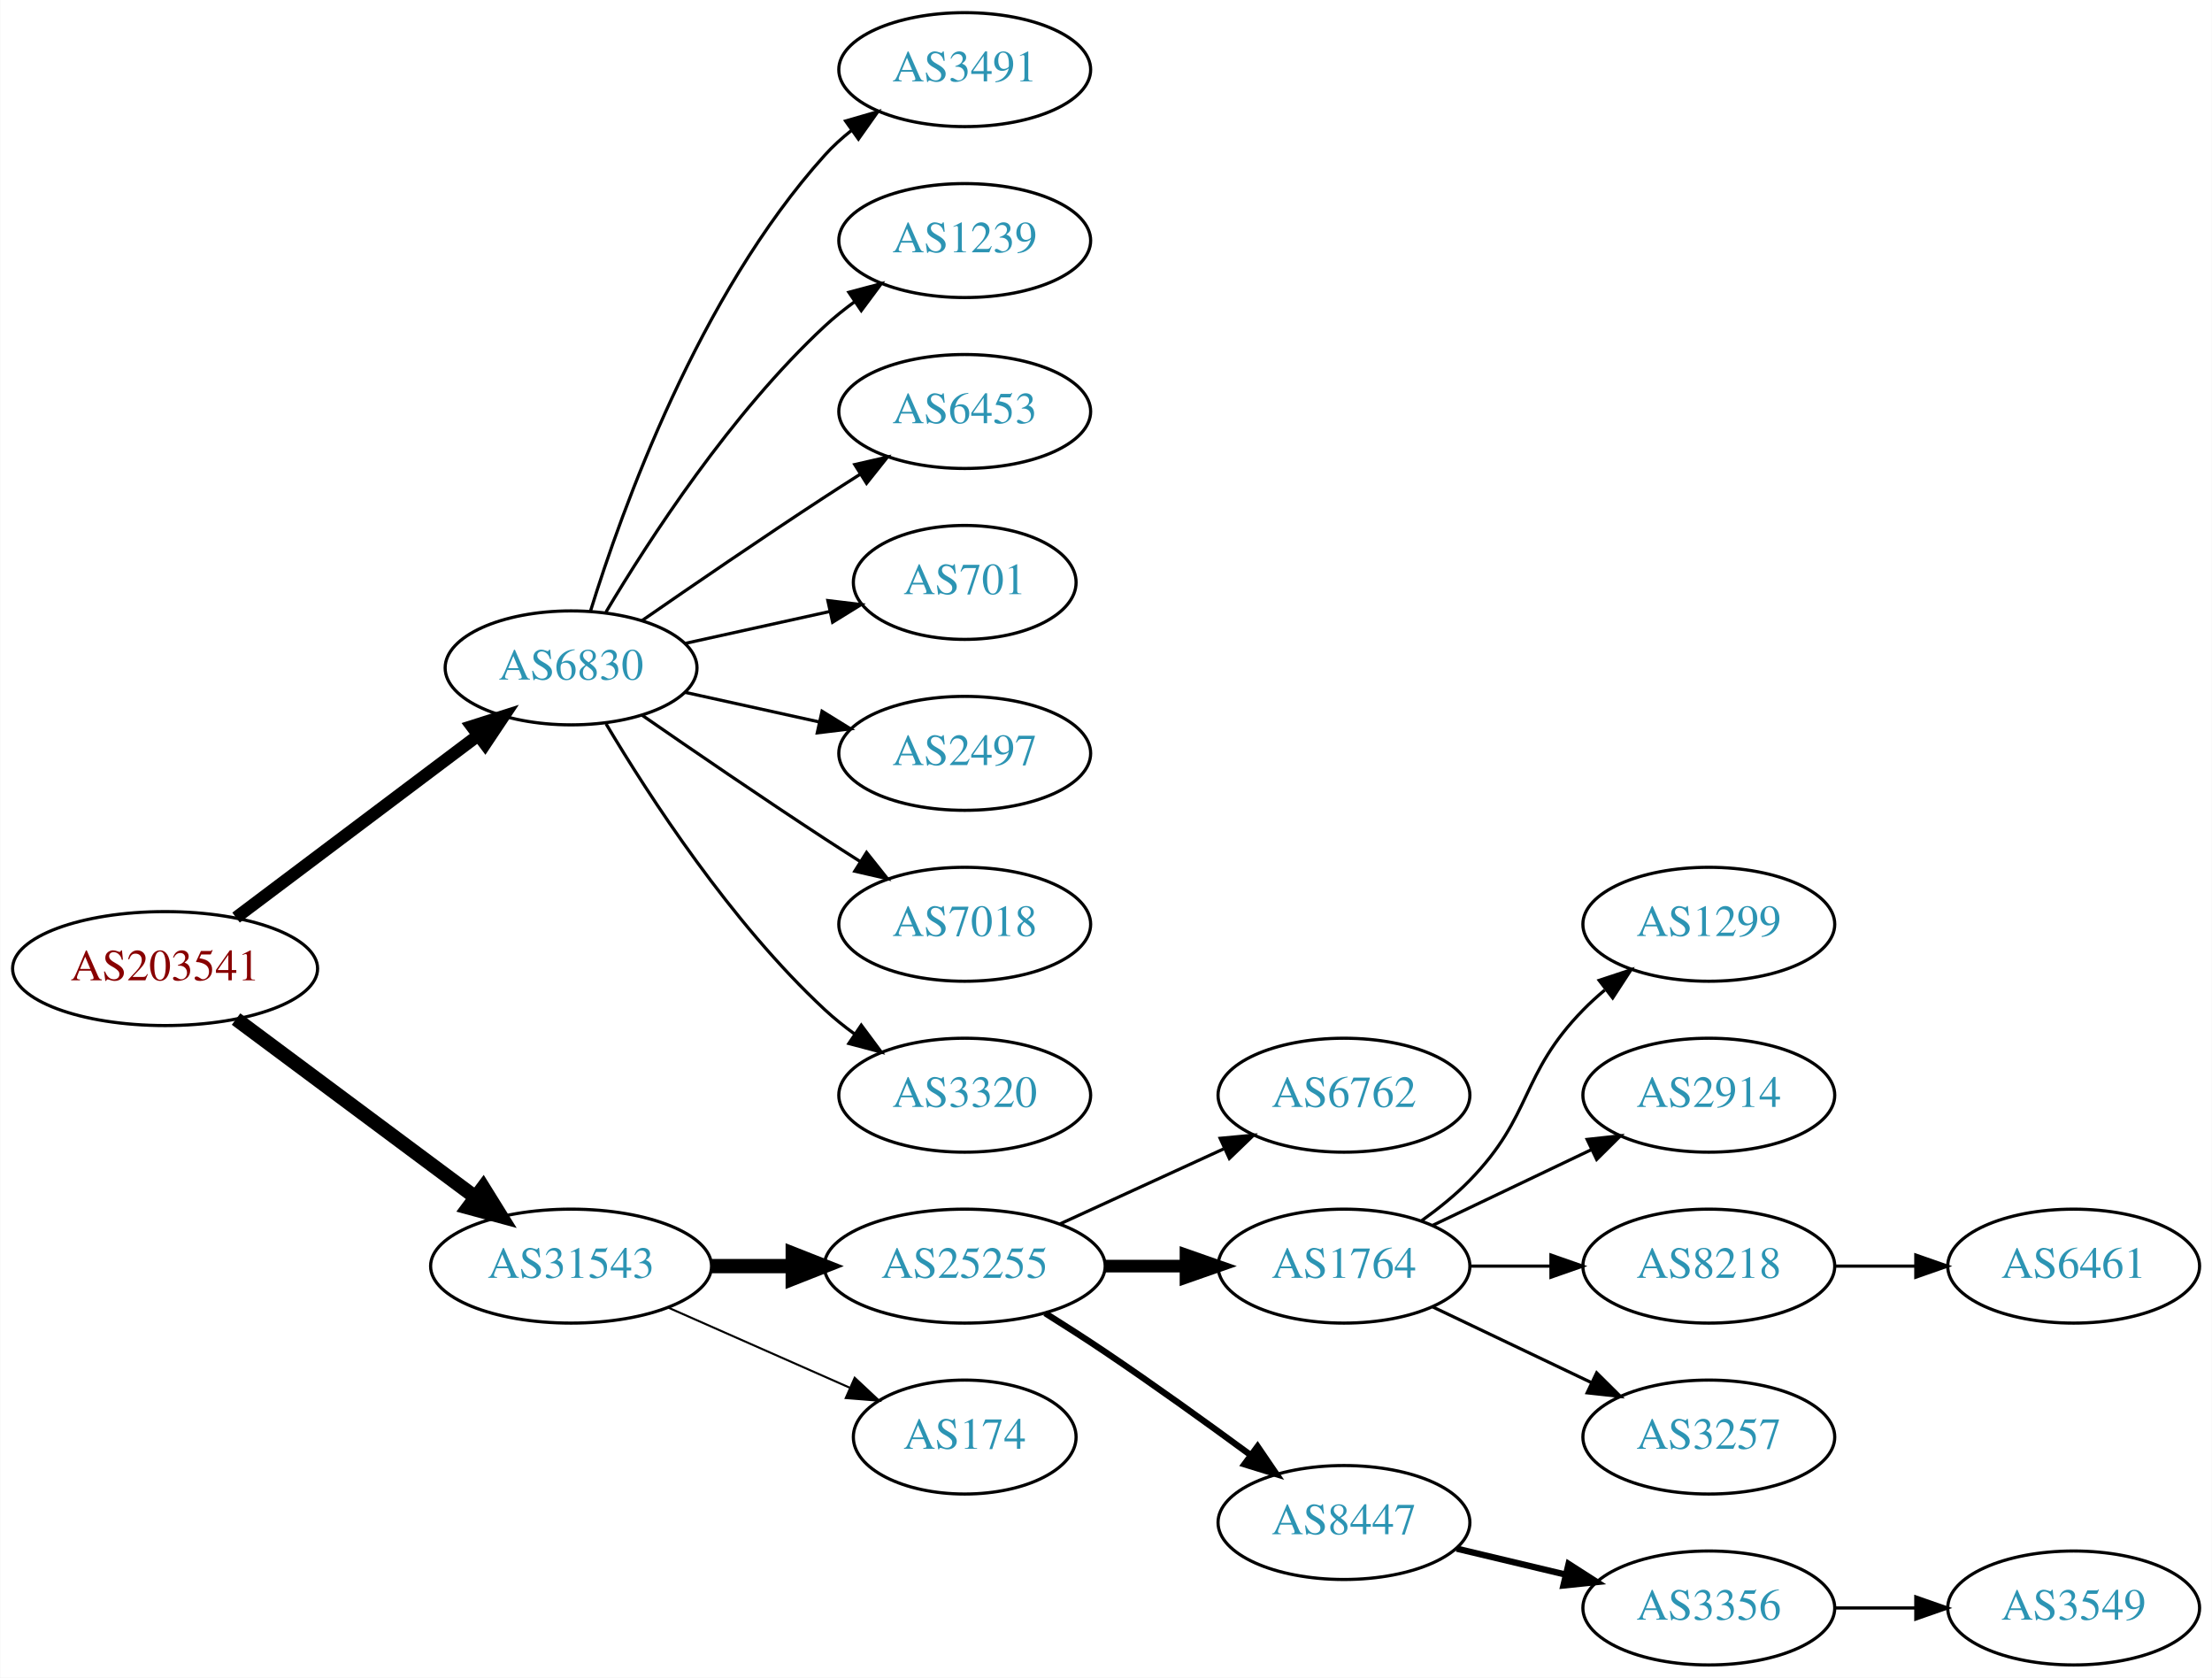
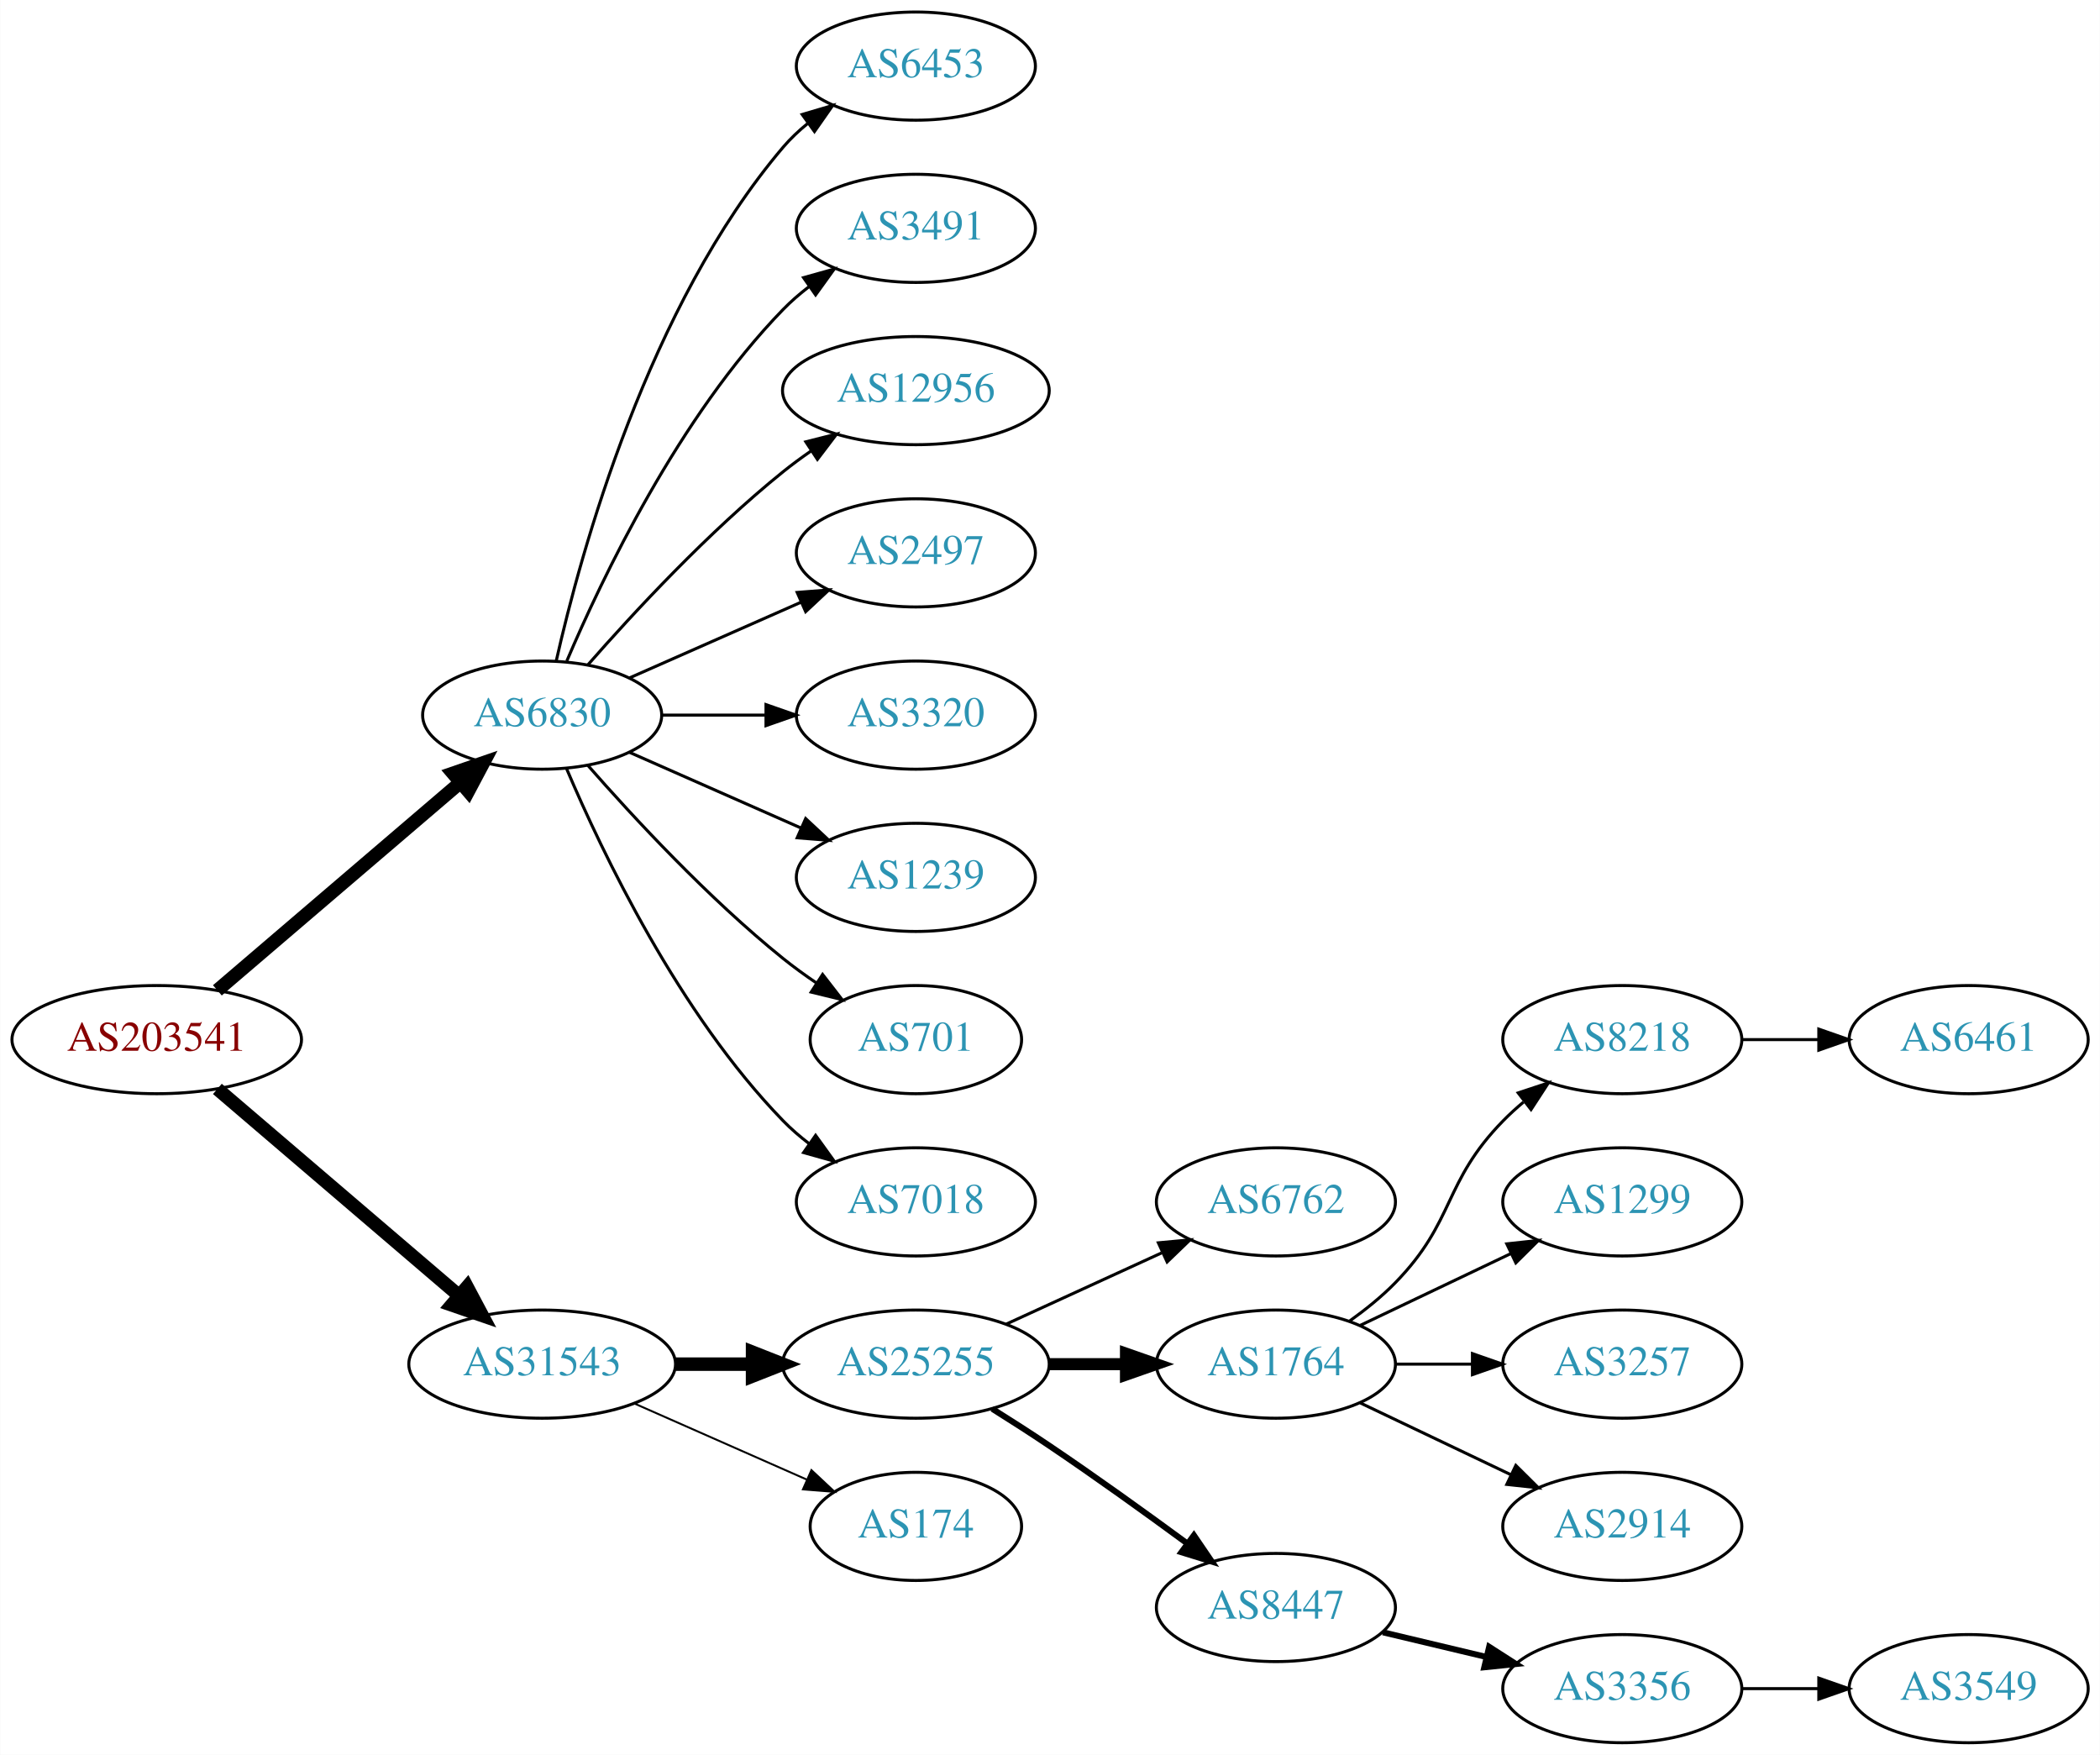
- <svg xmlns="http://www.w3.org/2000/svg" xmlns:xlink="http://www.w3.org/1999/xlink" width="699pt" height="530pt" viewBox="0.00 0.00 698.85 530.00">
-   <g id="graph0" class="graph" transform="scale(1 1) rotate(0) translate(4 526)">
-     <polygon fill="white" stroke="none" points="-4,4 -4,-526 694.855,-526 694.855,4 -4,4" />
+ <svg xmlns="http://www.w3.org/2000/svg" xmlns:xlink="http://www.w3.org/1999/xlink" width="699pt" height="584pt" viewBox="0.00 0.00 698.85 584.00">
+   <g id="graph0" class="graph" transform="scale(1 1) rotate(0) translate(4 580)">
+     <polygon fill="white" stroke="none" points="-4,4 -4,-580 694.855,-580 694.855,4 -4,4" />
    <g id="node1" class="node">
      <g id="a_node1">
        <a xlink:href="/asn/203541" xlink:title="AS203541 ~ Kabelfernsehen Pillersee GmbH [AT]">
-           <ellipse fill="#ffffff" stroke="black" cx="48.096" cy="-220" rx="48.192" ry="18" />
-           <text text-anchor="middle" x="48.096" y="-216.3" font-family="Times,serif" font-size="14.00" fill="#880000">AS203541</text>
+           <ellipse fill="#ffffff" stroke="black" cx="48.096" cy="-234" rx="48.192" ry="18" />
+           <text text-anchor="middle" x="48.096" y="-230.3" font-family="Times,serif" font-size="14.00" fill="#880000">AS203541</text>
        </a>
      </g>
    </g>
    <g id="node2" class="node">
      <g id="a_node2">
        <a xlink:href="/asn/6830" xlink:title="AS6830 ~ LGI-UPC [AT]">
-           <ellipse fill="#ffffff" stroke="black" cx="176.388" cy="-315" rx="39.794" ry="18" />
-           <text text-anchor="middle" x="176.388" y="-311.3" font-family="Times,serif" font-size="14.00" fill="#2c94b3">AS6830</text>
+           <ellipse fill="#ffffff" stroke="black" cx="176.388" cy="-342" rx="39.794" ry="18" />
+           <text text-anchor="middle" x="176.388" y="-338.3" font-family="Times,serif" font-size="14.00" fill="#2c94b3">AS6830</text>
        </a>
      </g>
    </g>
    <g id="edge1" class="edge">
-       <path fill="none" stroke="black" stroke-width="3.938" d="M70.519,-236.115C91.579,-251.957 123.845,-276.228 147.023,-293.664" />
-       <polygon fill="black" stroke="black" stroke-width="3.938" points="145.019,-296.535 155.114,-299.75 149.227,-290.941 145.019,-296.535" />
+       <path fill="none" stroke="black" stroke-width="4.5" d="M68.277,-250.403C89.851,-268.852 125.018,-298.926 149.132,-319.547" />
+       <polygon fill="black" stroke="black" stroke-width="4.5" points="146.691,-322.641 156.85,-326.148 151.809,-316.656 146.691,-322.641" />
    </g>
    <g id="node3" class="node">
      <g id="a_node3">
        <a xlink:href="/asn/31543" xlink:title="AS31543 ~ myNET gmbh [AT]">
          <ellipse fill="#ffffff" stroke="black" cx="176.388" cy="-126" rx="44.393" ry="18" />
          <text text-anchor="middle" x="176.388" y="-122.3" font-family="Times,serif" font-size="14.00" fill="#2c94b3">AS31543</text>
        </a>
      </g>
    </g>
    <g id="edge2" class="edge">
-       <path fill="none" stroke="black" stroke-width="4.5" d="M70.519,-204.054C91.328,-188.566 123.078,-164.934 146.192,-147.731" />
-       <polygon fill="black" stroke="black" stroke-width="4.5" points="148.609,-150.84 154.28,-141.71 143.907,-144.522 148.609,-150.84" />
+       <path fill="none" stroke="black" stroke-width="4.5" d="M68.277,-217.597C89.727,-199.254 124.614,-169.419 148.715,-148.809" />
+       <polygon fill="black" stroke="black" stroke-width="4.5" points="151.399,-151.695 156.44,-142.203 146.281,-145.71 151.399,-151.695" />
    </g>
    <g id="node4" class="node">
      <g id="a_node4">
+         <a xlink:href="/asn/6453" xlink:title="AS6453 ~ TATA COMMUNICATIONS (AMERICA) INC [US]">
+           <ellipse fill="#ffffff" stroke="black" cx="300.78" cy="-558" rx="39.794" ry="18" />
+           <text text-anchor="middle" x="300.78" y="-554.3" font-family="Times,serif" font-size="14.00" fill="#2c94b3">AS6453</text>
+         </a>
+       </g>
+     </g>
+     <g id="edge3" class="edge">
+       <path fill="none" stroke="black" d="M181.081,-360.075C189.221,-396.148 211.654,-478.14 256.584,-531 259.018,-533.864 261.834,-536.521 264.839,-538.961" />
+       <polygon fill="black" stroke="black" points="262.938,-541.905 273.099,-544.906 267.028,-536.224 262.938,-541.905" />
+     </g>
+     <g id="node5" class="node">
+       <g id="a_node5">
        <a xlink:href="/asn/3491" xlink:title="AS3491 ~ PCCW Global, Inc. [US]">
          <ellipse fill="#ffffff" stroke="black" cx="300.78" cy="-504" rx="39.794" ry="18" />
          <text text-anchor="middle" x="300.78" y="-500.3" font-family="Times,serif" font-size="14.00" fill="#2c94b3">AS3491</text>
        </a>
      </g>
    </g>
-     <g id="edge3" class="edge">
-       <path fill="none" stroke="black" d="M182.525,-332.94C192.428,-364.979 216.766,-432.812 256.584,-477 259.1,-479.792 261.971,-482.401 265.01,-484.812" />
-       <polygon fill="black" stroke="black" points="263.139,-487.776 273.318,-490.715 267.194,-482.07 263.139,-487.776" />
-     </g>
-     <g id="node5" class="node">
-       <g id="a_node5">
-         <a xlink:href="/asn/1239" xlink:title="AS1239 ~ Sprint [US]">
-           <ellipse fill="#ffffff" stroke="black" cx="300.78" cy="-450" rx="39.794" ry="18" />
-           <text text-anchor="middle" x="300.78" y="-446.3" font-family="Times,serif" font-size="14.00" fill="#2c94b3">AS1239</text>
-         </a>
-       </g>
-     </g>
    <g id="edge4" class="edge">
-       <path fill="none" stroke="black" d="M187.433,-332.671C201.004,-355.472 226.937,-395.472 256.584,-423 259.49,-425.699 262.703,-428.28 266.027,-430.703" />
-       <polygon fill="black" stroke="black" points="264.162,-433.667 274.405,-436.375 268.087,-427.87 264.162,-433.667" />
+       <path fill="none" stroke="black" d="M184.578,-359.975C196.345,-387.682 221.919,-441.348 256.584,-477 259.204,-479.695 262.144,-482.239 265.227,-484.608" />
+       <polygon fill="black" stroke="black" points="263.394,-487.597 273.596,-490.455 267.403,-481.859 263.394,-487.597" />
    </g>
    <g id="node6" class="node">
      <g id="a_node6">
-         <a xlink:href="/asn/6453" xlink:title="AS6453 ~ TATA COMMUNICATIONS (AMERICA) INC [US]">
-           <ellipse fill="#ffffff" stroke="black" cx="300.78" cy="-396" rx="39.794" ry="18" />
-           <text text-anchor="middle" x="300.78" y="-392.3" font-family="Times,serif" font-size="14.00" fill="#2c94b3">AS6453</text>
+         <a xlink:href="/asn/12956" xlink:title="AS12956 ~ TELXIUS [ES]">
+           <ellipse fill="#ffffff" stroke="black" cx="300.78" cy="-450" rx="44.393" ry="18" />
+           <text text-anchor="middle" x="300.78" y="-446.3" font-family="Times,serif" font-size="14.00" fill="#2c94b3">AS12956</text>
        </a>
      </g>
    </g>
    <g id="edge5" class="edge">
-       <path fill="none" stroke="black" d="M198.745,-329.901C214.596,-340.877 236.799,-356.079 256.584,-369 260.166,-371.339 263.936,-373.759 267.696,-376.144" />
-       <polygon fill="black" stroke="black" points="266.03,-379.231 276.357,-381.596 269.759,-373.307 266.03,-379.231" />
+       <path fill="none" stroke="black" d="M191.54,-358.663C206.641,-375.894 231.762,-403.024 256.584,-423 259.512,-425.357 262.658,-427.675 265.87,-429.902" />
+       <polygon fill="black" stroke="black" points="264.145,-432.958 274.418,-435.552 268.005,-427.118 264.145,-432.958" />
    </g>
    <g id="node7" class="node">
      <g id="a_node7">
-         <a xlink:href="/asn/701" xlink:title="AS701 ~ UUNET [US]">
-           <ellipse fill="#ffffff" stroke="black" cx="300.78" cy="-342" rx="35.194" ry="18" />
-           <text text-anchor="middle" x="300.78" y="-338.3" font-family="Times,serif" font-size="14.00" fill="#2c94b3">AS701</text>
+         <a xlink:href="/asn/2497" xlink:title="AS2497 ~ Internet Initiative Japan Inc. [JP]">
+           <ellipse fill="#ffffff" stroke="black" cx="300.78" cy="-396" rx="39.794" ry="18" />
+           <text text-anchor="middle" x="300.78" y="-392.3" font-family="Times,serif" font-size="14.00" fill="#2c94b3">AS2497</text>
        </a>
      </g>
    </g>
    <g id="edge6" class="edge">
-       <path fill="none" stroke="black" d="M212.46,-322.737C226.694,-325.877 243.248,-329.529 258.093,-332.804" />
-       <polygon fill="black" stroke="black" points="257.528,-336.263 268.047,-335 259.036,-329.428 257.528,-336.263" />
+       <path fill="none" stroke="black" d="M205.467,-354.389C222.415,-361.866 244.212,-371.483 262.581,-379.588" />
+       <polygon fill="black" stroke="black" points="261.269,-382.834 271.831,-383.669 264.095,-376.43 261.269,-382.834" />
    </g>
    <g id="node8" class="node">
      <g id="a_node8">
-         <a xlink:href="/asn/2497" xlink:title="AS2497 ~ Internet Initiative Japan Inc. [JP]">
-           <ellipse fill="#ffffff" stroke="black" cx="300.78" cy="-288" rx="39.794" ry="18" />
-           <text text-anchor="middle" x="300.78" y="-284.3" font-family="Times,serif" font-size="14.00" fill="#2c94b3">AS2497</text>
+         <a xlink:href="/asn/3320" xlink:title="AS3320 ~ DTAG [DE]">
+           <ellipse fill="#ffffff" stroke="black" cx="300.78" cy="-342" rx="39.794" ry="18" />
+           <text text-anchor="middle" x="300.78" y="-338.3" font-family="Times,serif" font-size="14.00" fill="#2c94b3">AS3320</text>
        </a>
      </g>
    </g>
    <g id="edge7" class="edge">
-       <path fill="none" stroke="black" d="M212.46,-307.263C225.647,-304.354 240.827,-301.005 254.793,-297.924" />
-       <polygon fill="black" stroke="black" points="255.691,-301.31 264.702,-295.738 254.183,-294.475 255.691,-301.31" />
+       <path fill="none" stroke="black" d="M216.113,-342C227.052,-342 239.102,-342 250.568,-342" />
+       <polygon fill="black" stroke="black" points="250.886,-345.5 260.886,-342 250.886,-338.5 250.886,-345.5" />
    </g>
    <g id="node9" class="node">
      <g id="a_node9">
-         <a xlink:href="/asn/7018" xlink:title="AS7018 ~ AT&amp;T Services, Inc. [US]">
-           <ellipse fill="#ffffff" stroke="black" cx="300.78" cy="-234" rx="39.794" ry="18" />
-           <text text-anchor="middle" x="300.78" y="-230.3" font-family="Times,serif" font-size="14.00" fill="#2c94b3">AS7018</text>
+         <a xlink:href="/asn/1239" xlink:title="AS1239 ~ Sprint [US]">
+           <ellipse fill="#ffffff" stroke="black" cx="300.78" cy="-288" rx="39.794" ry="18" />
+           <text text-anchor="middle" x="300.78" y="-284.3" font-family="Times,serif" font-size="14.00" fill="#2c94b3">AS1239</text>
        </a>
      </g>
    </g>
    <g id="edge8" class="edge">
-       <path fill="none" stroke="black" d="M198.745,-300.099C214.596,-289.123 236.799,-273.921 256.584,-261 260.166,-258.661 263.936,-256.241 267.696,-253.856" />
-       <polygon fill="black" stroke="black" points="269.759,-256.693 276.357,-248.404 266.03,-250.769 269.759,-256.693" />
+       <path fill="none" stroke="black" d="M205.467,-329.611C222.415,-322.134 244.212,-312.517 262.581,-304.412" />
+       <polygon fill="black" stroke="black" points="264.095,-307.57 271.831,-300.331 261.269,-301.166 264.095,-307.57" />
    </g>
    <g id="node10" class="node">
      <g id="a_node10">
-         <a xlink:href="/asn/3320" xlink:title="AS3320 ~ DTAG [DE]">
-           <ellipse fill="#ffffff" stroke="black" cx="300.78" cy="-180" rx="39.794" ry="18" />
-           <text text-anchor="middle" x="300.78" y="-176.3" font-family="Times,serif" font-size="14.00" fill="#2c94b3">AS3320</text>
+         <a xlink:href="/asn/701" xlink:title="AS701 ~ UUNET [US]">
+           <ellipse fill="#ffffff" stroke="black" cx="300.78" cy="-234" rx="35.194" ry="18" />
+           <text text-anchor="middle" x="300.78" y="-230.3" font-family="Times,serif" font-size="14.00" fill="#2c94b3">AS701</text>
        </a>
      </g>
    </g>
    <g id="edge9" class="edge">
-       <path fill="none" stroke="black" d="M187.433,-297.329C201.004,-274.528 226.937,-234.528 256.584,-207 259.49,-204.301 262.703,-201.72 266.027,-199.297" />
-       <polygon fill="black" stroke="black" points="268.087,-202.13 274.405,-193.625 264.162,-196.333 268.087,-202.13" />
+       <path fill="none" stroke="black" d="M191.54,-325.337C206.641,-308.106 231.762,-280.976 256.584,-261 260.089,-258.179 263.907,-255.413 267.775,-252.792" />
+       <polygon fill="black" stroke="black" points="269.732,-255.694 276.22,-247.318 265.925,-249.82 269.732,-255.694" />
    </g>
    <g id="node11" class="node">
      <g id="a_node11">
+         <a xlink:href="/asn/7018" xlink:title="AS7018 ~ AT&amp;T Services, Inc. [US]">
+           <ellipse fill="#ffffff" stroke="black" cx="300.78" cy="-180" rx="39.794" ry="18" />
+           <text text-anchor="middle" x="300.78" y="-176.3" font-family="Times,serif" font-size="14.00" fill="#2c94b3">AS7018</text>
+         </a>
+       </g>
+     </g>
+     <g id="edge10" class="edge">
+       <path fill="none" stroke="black" d="M184.578,-324.025C196.345,-296.318 221.919,-242.652 256.584,-207 259.204,-204.305 262.144,-201.761 265.227,-199.392" />
+       <polygon fill="black" stroke="black" points="267.403,-202.141 273.596,-193.545 263.394,-196.403 267.403,-202.141" />
+     </g>
+     <g id="node12" class="node">
+       <g id="a_node12">
        <a xlink:href="/asn/25255" xlink:title="AS25255 ~ ==&gt; TELE2 AUSTRIA &lt;== [AT]">
          <ellipse fill="#ffffff" stroke="black" cx="300.78" cy="-126" rx="44.393" ry="18" />
          <text text-anchor="middle" x="300.78" y="-122.3" font-family="Times,serif" font-size="14.00" fill="#2c94b3">AS25255</text>
        </a>
      </g>
    </g>
-     <g id="edge10" class="edge">
+     <g id="edge11" class="edge">
      <path fill="none" stroke="black" stroke-width="4.5" d="M220.883,-126C229.089,-126 237.761,-126 246.233,-126" />
      <polygon fill="black" stroke="black" stroke-width="4.5" points="246.424,-129.938 256.424,-126 246.424,-122.063 246.424,-129.938" />
    </g>
-     <g id="node12" class="node">
-       <g id="a_node12">
+     <g id="node13" class="node">
+       <g id="a_node13">
        <a xlink:href="/asn/174" xlink:title="AS174 ~ Cogent Communications [US]">
          <ellipse fill="#ffffff" stroke="black" cx="300.78" cy="-72" rx="35.194" ry="18" />
          <text text-anchor="middle" x="300.78" y="-68.3" font-family="Times,serif" font-size="14.00" fill="#2c94b3">AS174</text>
        </a>
      </g>
    </g>
-     <g id="edge11" class="edge">
+     <g id="edge12" class="edge">
      <path fill="none" stroke="black" stroke-width="0.643" d="M207.015,-112.928C224.286,-105.308 246.177,-95.65 264.355,-87.629" />
      <polygon fill="black" stroke="black" stroke-width="0.643" points="266.012,-90.724 273.749,-83.485 263.187,-84.32 266.012,-90.724" />
    </g>
-     <g id="node13" class="node">
-       <g id="a_node13">
+     <g id="node14" class="node">
+       <g id="a_node14">
        <a xlink:href="/asn/6762" xlink:title="AS6762 ~ TELECOM ITALIA SPARKLE S.p.A. [IT]">
          <ellipse fill="#ffffff" stroke="black" cx="420.622" cy="-180" rx="39.794" ry="18" />
          <text text-anchor="middle" x="420.622" y="-176.3" font-family="Times,serif" font-size="14.00" fill="#2c94b3">AS6762</text>
        </a>
      </g>
    </g>
-     <g id="edge12" class="edge">
+     <g id="edge13" class="edge">
      <path fill="none" stroke="black" d="M330.909,-139.348C346.521,-146.502 365.918,-155.391 382.59,-163.03" />
      <polygon fill="black" stroke="black" points="381.493,-166.378 392.042,-167.362 384.409,-160.014 381.493,-166.378" />
    </g>
-     <g id="node14" class="node">
-       <g id="a_node14">
+     <g id="node15" class="node">
+       <g id="a_node15">
        <a xlink:href="/asn/1764" xlink:title="AS1764 ~ NEXTLAYER-AS [AT]">
          <ellipse fill="#ffffff" stroke="black" cx="420.622" cy="-126" rx="39.794" ry="18" />
          <text text-anchor="middle" x="420.622" y="-122.3" font-family="Times,serif" font-size="14.00" fill="#2c94b3">AS1764</text>
        </a>
      </g>
    </g>
-     <g id="edge13" class="edge">
+     <g id="edge14" class="edge">
      <path fill="none" stroke="black" stroke-width="4" d="M344.991,-126C353.303,-126 362.066,-126 370.548,-126" />
      <polygon fill="black" stroke="black" stroke-width="4" points="370.707,-129.5 380.707,-126 370.707,-122.5 370.707,-129.5" />
    </g>
-     <g id="node15" class="node">
-       <g id="a_node15">
+     <g id="node16" class="node">
+       <g id="a_node16">
        <a xlink:href="/asn/8447" xlink:title="AS8447 ~ A1 Telekom Austria AG [AT]">
          <ellipse fill="#ffffff" stroke="black" cx="420.622" cy="-45" rx="39.794" ry="18" />
          <text text-anchor="middle" x="420.622" y="-41.3" font-family="Times,serif" font-size="14.00" fill="#2c94b3">AS8447</text>
        </a>
      </g>
    </g>
-     <g id="edge14" class="edge">
+     <g id="edge15" class="edge">
      <path fill="none" stroke="black" stroke-width="2" d="M326.182,-111.148C332.366,-107.275 338.96,-103.049 344.976,-99 360.469,-88.571 377.359,-76.421 391.147,-66.29" />
      <polygon fill="black" stroke="black" stroke-width="2" points="393.326,-69.032 399.292,-60.277 389.168,-63.401 393.326,-69.032" />
    </g>
-     <g id="node16" class="node">
-       <g id="a_node16">
-         <a xlink:href="/asn/1299" xlink:title="AS1299 ~ Telia Carrier [EU]">
+     <g id="node17" class="node">
+       <g id="a_node17">
+         <a xlink:href="/asn/8218" xlink:title="AS8218 ~ legacy Neotelecoms [FR]">
          <ellipse fill="#ffffff" stroke="black" cx="535.915" cy="-234" rx="39.794" ry="18" />
-           <text text-anchor="middle" x="535.915" y="-230.3" font-family="Times,serif" font-size="14.00" fill="#2c94b3">AS1299</text>
-         </a>
-       </g>
-     </g>
-     <g id="edge15" class="edge">
+           <text text-anchor="middle" x="535.915" y="-230.3" font-family="Times,serif" font-size="14.00" fill="#2c94b3">AS8218</text>
+         </a>
+       </g>
+     </g>
+     <g id="edge16" class="edge">
      <path fill="none" stroke="black" d="M445.216,-140.389C450.472,-144.148 455.804,-148.437 460.269,-153 480.441,-173.617 476.096,-186.383 496.269,-207 498.362,-209.139 500.645,-211.218 503.022,-213.21" />
      <polygon fill="black" stroke="black" points="501.265,-216.275 511.321,-219.611 505.54,-210.732 501.265,-216.275" />
    </g>
-     <g id="node17" class="node">
-       <g id="a_node17">
-         <a xlink:href="/asn/2914" xlink:title="AS2914 ~ NTT America, Inc. [US]">
+     <g id="node18" class="node">
+       <g id="a_node18">
+         <a xlink:href="/asn/1299" xlink:title="AS1299 ~ Telia Carrier [EU]">
          <ellipse fill="#ffffff" stroke="black" cx="535.915" cy="-180" rx="39.794" ry="18" />
-           <text text-anchor="middle" x="535.915" y="-176.3" font-family="Times,serif" font-size="14.00" fill="#2c94b3">AS2914</text>
-         </a>
-       </g>
-     </g>
-     <g id="edge16" class="edge">
+           <text text-anchor="middle" x="535.915" y="-176.3" font-family="Times,serif" font-size="14.00" fill="#2c94b3">AS1299</text>
+         </a>
+       </g>
+     </g>
+     <g id="edge17" class="edge">
      <path fill="none" stroke="black" d="M448.759,-138.934C463.753,-146.081 482.574,-155.052 498.797,-162.785" />
      <polygon fill="black" stroke="black" points="497.467,-166.028 508,-167.171 500.479,-159.709 497.467,-166.028" />
-     </g>
-     <g id="node18" class="node">
-       <g id="a_node18">
-         <a xlink:href="/asn/8218" xlink:title="AS8218 ~ legacy Neotelecoms [FR]">
-           <ellipse fill="#ffffff" stroke="black" cx="535.915" cy="-126" rx="39.794" ry="18" />
-           <text text-anchor="middle" x="535.915" y="-122.3" font-family="Times,serif" font-size="14.00" fill="#2c94b3">AS8218</text>
-         </a>
-       </g>
-     </g>
-     <g id="edge17" class="edge">
-       <path fill="none" stroke="black" d="M460.294,-126C468.497,-126 477.261,-126 485.794,-126" />
-       <polygon fill="black" stroke="black" points="486.033,-129.5 496.033,-126 486.033,-122.5 486.033,-129.5" />
    </g>
    <g id="node19" class="node">
      <g id="a_node19">
        <a xlink:href="/asn/3257" xlink:title="AS3257 ~ GTT [DE]">
+           <ellipse fill="#ffffff" stroke="black" cx="535.915" cy="-126" rx="39.794" ry="18" />
+           <text text-anchor="middle" x="535.915" y="-122.3" font-family="Times,serif" font-size="14.00" fill="#2c94b3">AS3257</text>
+         </a>
+       </g>
+     </g>
+     <g id="edge18" class="edge">
+       <path fill="none" stroke="black" d="M460.294,-126C468.497,-126 477.261,-126 485.794,-126" />
+       <polygon fill="black" stroke="black" points="486.033,-129.5 496.033,-126 486.033,-122.5 486.033,-129.5" />
+     </g>
+     <g id="node20" class="node">
+       <g id="a_node20">
+         <a xlink:href="/asn/2914" xlink:title="AS2914 ~ NTT America, Inc. [US]">
          <ellipse fill="#ffffff" stroke="black" cx="535.915" cy="-72" rx="39.794" ry="18" />
-           <text text-anchor="middle" x="535.915" y="-68.3" font-family="Times,serif" font-size="14.00" fill="#2c94b3">AS3257</text>
-         </a>
-       </g>
-     </g>
-     <g id="edge18" class="edge">
+           <text text-anchor="middle" x="535.915" y="-68.3" font-family="Times,serif" font-size="14.00" fill="#2c94b3">AS2914</text>
+         </a>
+       </g>
+     </g>
+     <g id="edge19" class="edge">
      <path fill="none" stroke="black" d="M448.759,-113.066C463.753,-105.919 482.574,-96.948 498.797,-89.215" />
      <polygon fill="black" stroke="black" points="500.479,-92.291 508,-84.829 497.467,-85.972 500.479,-92.291" />
    </g>
-     <g id="node21" class="node">
-       <g id="a_node21">
+     <g id="node22" class="node">
+       <g id="a_node22">
        <a xlink:href="/asn/3356" xlink:title="AS3356 ~ Level 3 Parent, LLC [US]">
          <ellipse fill="#ffffff" stroke="black" cx="535.915" cy="-18" rx="39.794" ry="18" />
          <text text-anchor="middle" x="535.915" y="-14.3" font-family="Times,serif" font-size="14.00" fill="#2c94b3">AS3356</text>
        </a>
      </g>
    </g>
-     <g id="edge20" class="edge">
+     <g id="edge21" class="edge">
      <path fill="none" stroke="black" stroke-width="2" d="M456.229,-36.752C467.101,-34.162 479.255,-31.265 490.698,-28.538" />
      <polygon fill="black" stroke="black" stroke-width="2" points="491.604,-31.92 500.52,-26.197 489.981,-25.111 491.604,-31.92" />
    </g>
-     <g id="node20" class="node">
-       <g id="a_node20">
+     <g id="node21" class="node">
+       <g id="a_node21">
        <a xlink:href="/asn/6461" xlink:title="AS6461 ~ Zayo Bandwidth [US]">
-           <ellipse fill="#ffffff" stroke="black" cx="651.208" cy="-126" rx="39.794" ry="18" />
-           <text text-anchor="middle" x="651.208" y="-122.3" font-family="Times,serif" font-size="14.00" fill="#2c94b3">AS6461</text>
-         </a>
-       </g>
-     </g>
-     <g id="edge19" class="edge">
-       <path fill="none" stroke="black" d="M575.587,-126C583.79,-126 592.554,-126 601.087,-126" />
-       <polygon fill="black" stroke="black" points="601.326,-129.5 611.326,-126 601.326,-122.5 601.326,-129.5" />
-     </g>
-     <g id="node22" class="node">
-       <g id="a_node22">
+           <ellipse fill="#ffffff" stroke="black" cx="651.208" cy="-234" rx="39.794" ry="18" />
+           <text text-anchor="middle" x="651.208" y="-230.3" font-family="Times,serif" font-size="14.00" fill="#2c94b3">AS6461</text>
+         </a>
+       </g>
+     </g>
+     <g id="edge20" class="edge">
+       <path fill="none" stroke="black" d="M575.587,-234C583.79,-234 592.554,-234 601.087,-234" />
+       <polygon fill="black" stroke="black" points="601.326,-237.5 611.326,-234 601.326,-230.5 601.326,-237.5" />
+     </g>
+     <g id="node23" class="node">
+       <g id="a_node23">
        <a xlink:href="/asn/3549" xlink:title="AS3549 ~ Level 3 Parent, LLC [US]">
          <ellipse fill="#ffffff" stroke="black" cx="651.208" cy="-18" rx="39.794" ry="18" />
          <text text-anchor="middle" x="651.208" y="-14.3" font-family="Times,serif" font-size="14.00" fill="#2c94b3">AS3549</text>
        </a>
      </g>
    </g>
-     <g id="edge21" class="edge">
+     <g id="edge22" class="edge">
      <path fill="none" stroke="black" d="M575.587,-18C583.79,-18 592.554,-18 601.087,-18" />
      <polygon fill="black" stroke="black" points="601.326,-21.5 611.326,-18 601.326,-14.5 601.326,-21.5" />
    </g>
  </g>
</svg>
